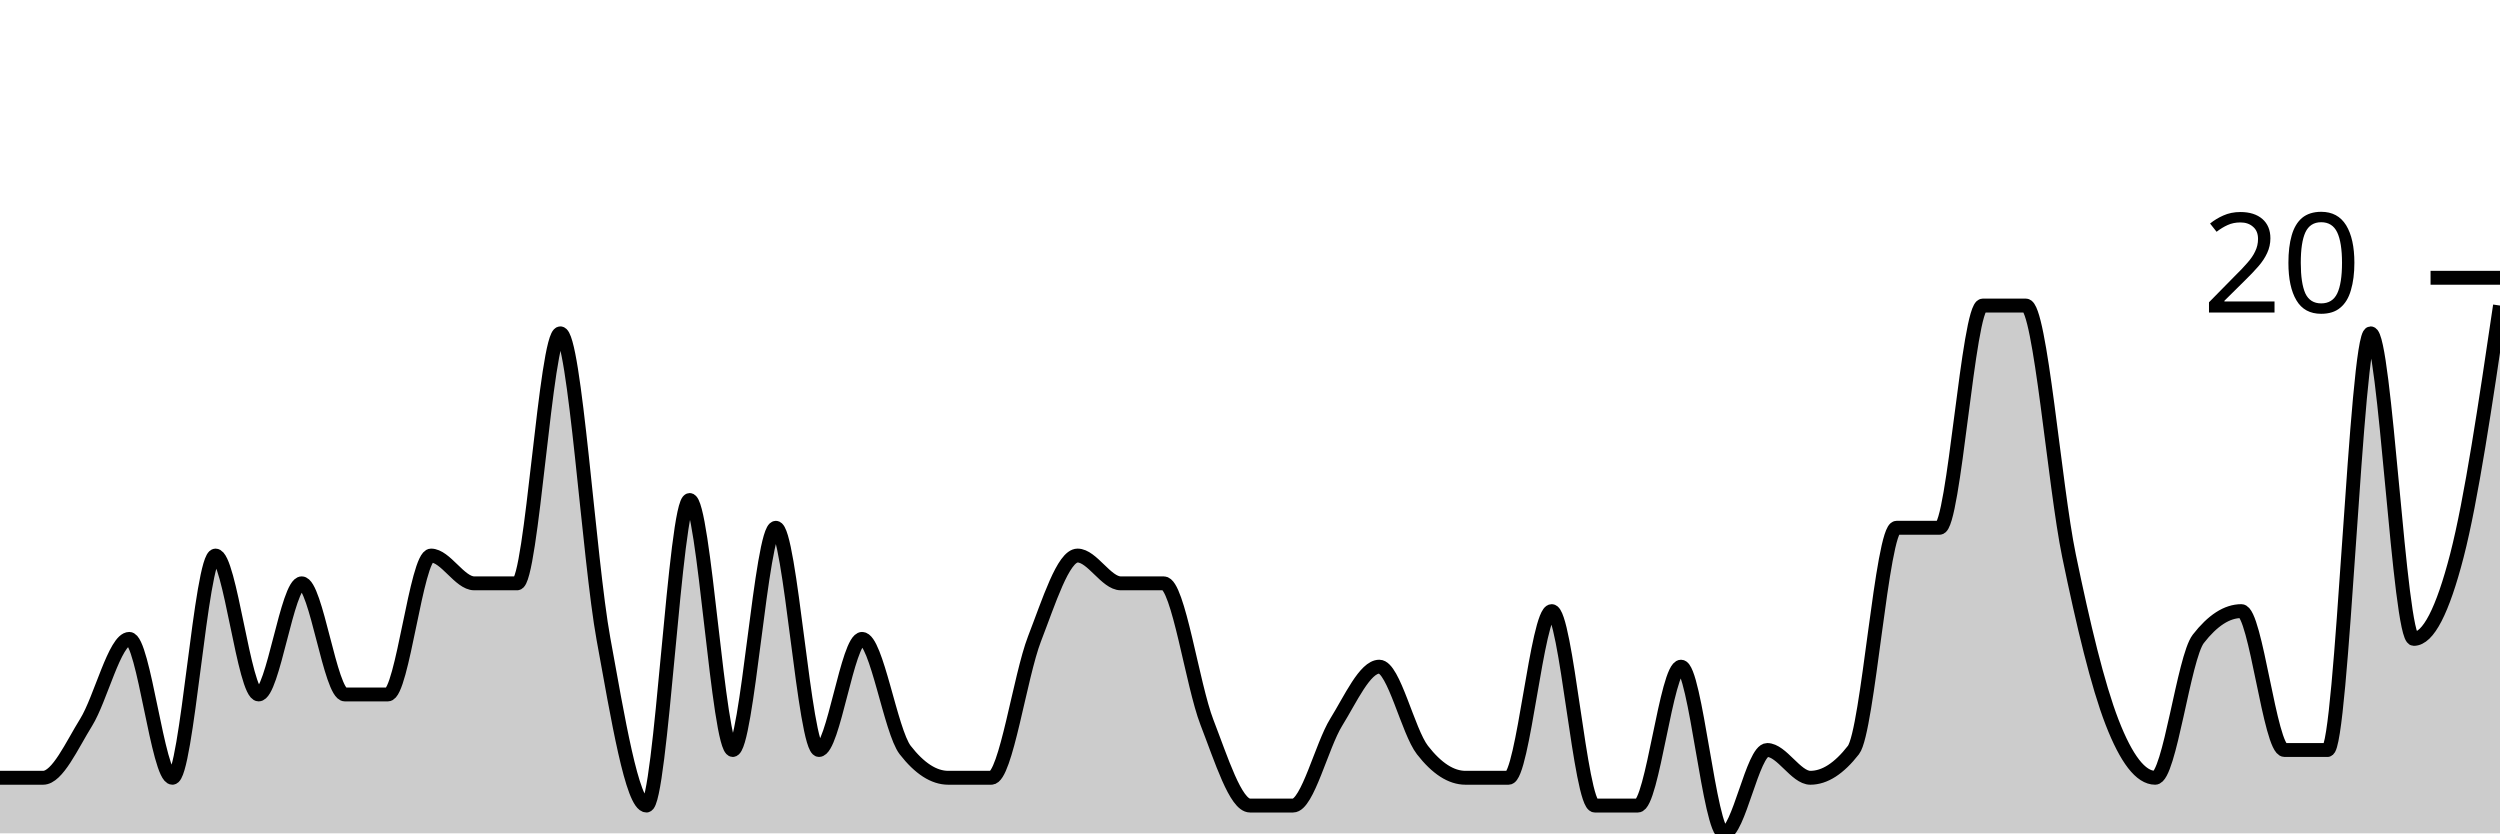
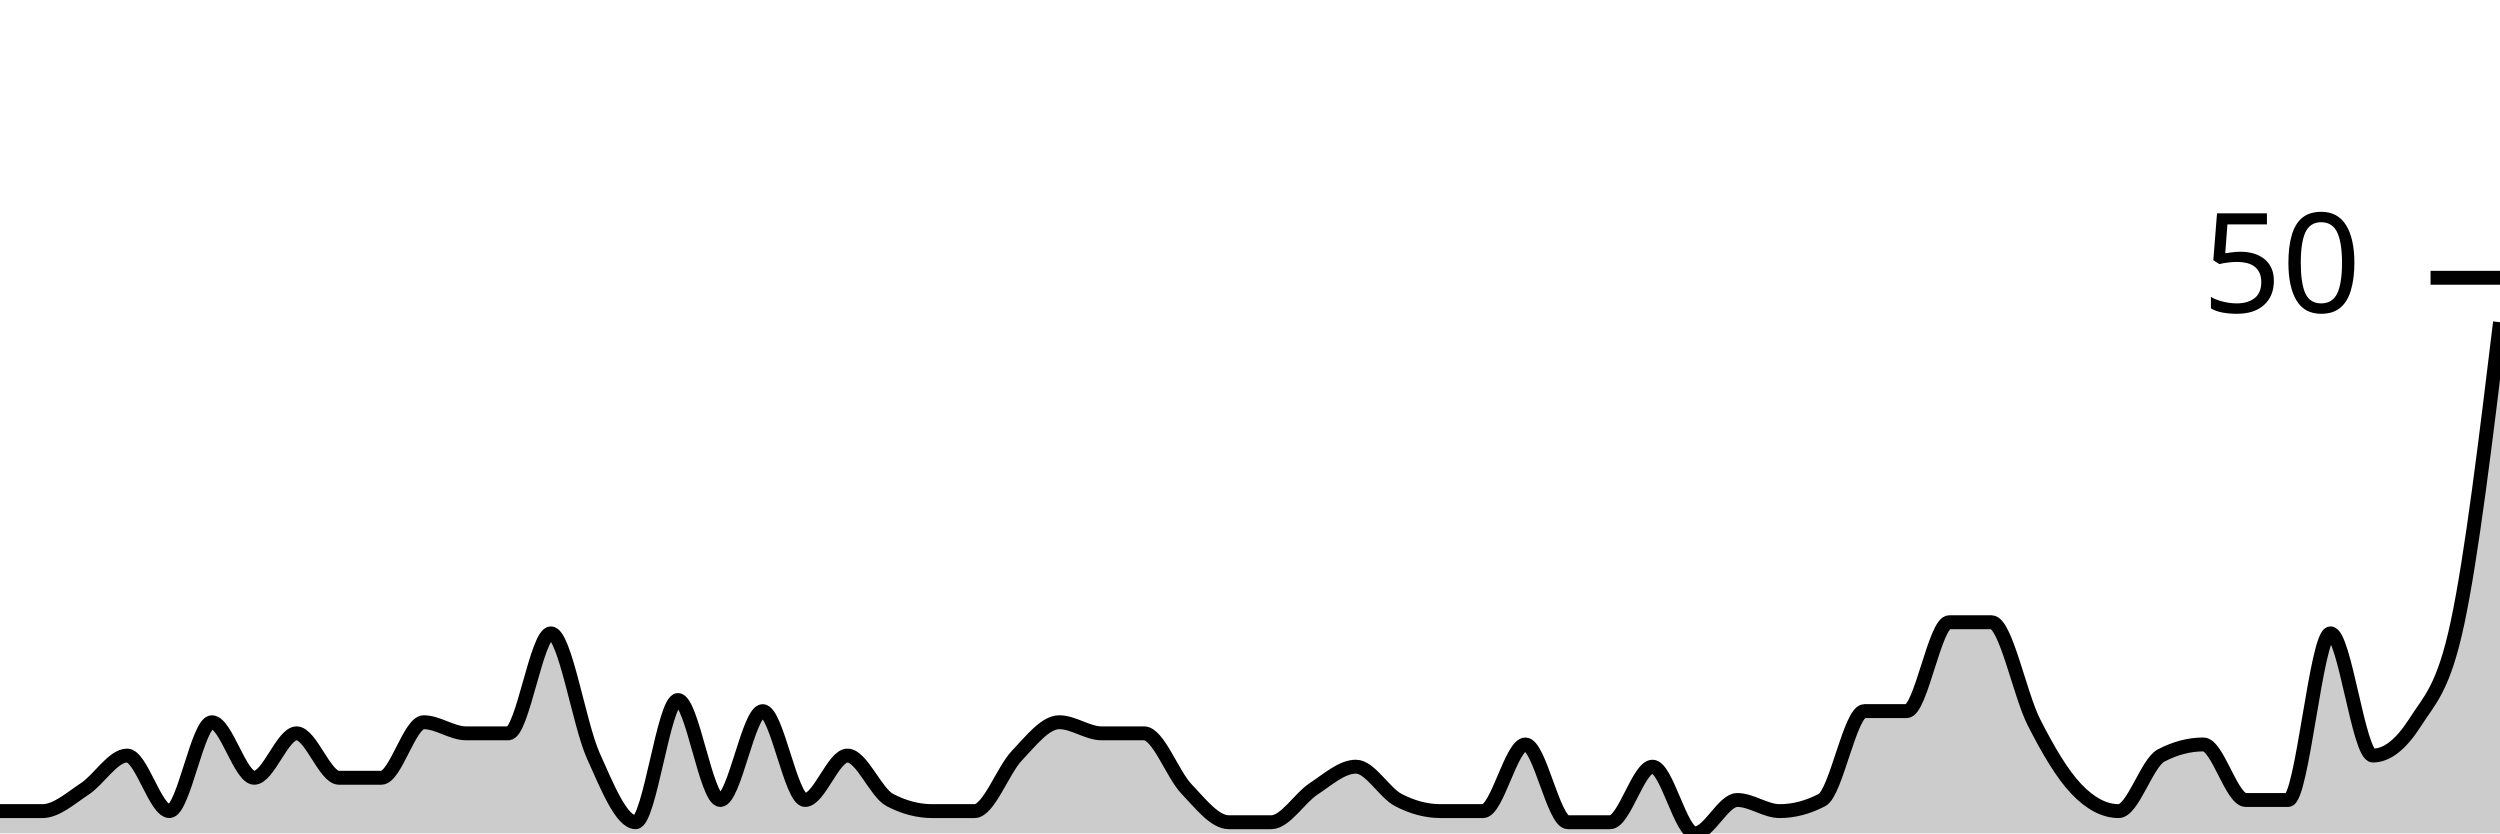
<svg xmlns="http://www.w3.org/2000/svg" viewBox="0 0 180 60">
  <g transform="translate(0,20)">
-     <path class="area" fill="rgba(0, 0, 0, 0.2)" d="M0,36C1.034,36,2.069,36,3.103,36C4.138,36,5.172,33.667,6.207,32C7.241,30.333,8.276,26,9.31,26C10.345,26,11.379,36,12.414,36C13.448,36,14.483,20,15.517,20C16.552,20,17.586,30,18.621,30C19.655,30,20.69,22,21.724,22C22.759,22,23.793,30,24.828,30C25.862,30,26.897,30,27.931,30C28.966,30,30,20,31.034,20C32.069,20,33.103,22,34.138,22C35.172,22,36.207,22,37.241,22C38.276,22,39.31,4,40.345,4C41.379,4,42.414,20.333,43.448,26C44.483,31.667,45.517,38,46.552,38C47.586,38,48.621,16,49.655,16C50.69,16,51.724,34,52.759,34C53.793,34,54.828,18,55.862,18C56.897,18,57.931,34,58.966,34C60,34,61.034,26,62.069,26C63.103,26,64.138,32.667,65.172,34C66.207,35.333,67.241,36,68.276,36C69.31,36,70.345,36,71.379,36C72.414,36,73.448,28.667,74.483,26C75.517,23.333,76.552,20,77.586,20C78.621,20,79.655,22,80.69,22C81.724,22,82.759,22,83.793,22C84.828,22,85.862,29.333,86.897,32C87.931,34.667,88.966,38,90,38C91.034,38,92.069,38,93.103,38C94.138,38,95.172,33.667,96.207,32C97.241,30.333,98.276,28,99.31,28C100.345,28,101.379,32.667,102.414,34C103.448,35.333,104.483,36,105.517,36C106.552,36,107.586,36,108.621,36C109.655,36,110.69,24,111.724,24C112.759,24,113.793,38,114.828,38C115.862,38,116.897,38,117.931,38C118.966,38,120,28,121.034,28C122.069,28,123.103,40,124.138,40C125.172,40,126.207,34,127.241,34C128.276,34,129.31,36,130.345,36C131.379,36,132.414,35.333,133.448,34C134.483,32.667,135.517,18,136.552,18C137.586,18,138.621,18,139.655,18C140.69,18,141.724,2,142.759,2C143.793,2,144.828,2,145.862,2C146.897,2,147.931,15,148.966,20C150,25,151.034,29.333,152.069,32C153.103,34.667,154.138,36,155.172,36C156.207,36,157.241,27.333,158.276,26C159.31,24.667,160.345,24,161.379,24C162.414,24,163.448,34,164.483,34C165.517,34,166.552,34,167.586,34C168.621,34,169.655,4,170.69,4C171.724,4,172.759,26,173.793,26C174.828,26,175.862,24,176.897,20C177.931,16,178.966,9,180,2L180,40C178.966,40,177.931,40,176.897,40C175.862,40,174.828,40,173.793,40C172.759,40,171.724,40,170.69,40C169.655,40,168.621,40,167.586,40C166.552,40,165.517,40,164.483,40C163.448,40,162.414,40,161.379,40C160.345,40,159.31,40,158.276,40C157.241,40,156.207,40,155.172,40C154.138,40,153.103,40,152.069,40C151.034,40,150,40,148.966,40C147.931,40,146.897,40,145.862,40C144.828,40,143.793,40,142.759,40C141.724,40,140.69,40,139.655,40C138.621,40,137.586,40,136.552,40C135.517,40,134.483,40,133.448,40C132.414,40,131.379,40,130.345,40C129.31,40,128.276,40,127.241,40C126.207,40,125.172,40,124.138,40C123.103,40,122.069,40,121.034,40C120,40,118.966,40,117.931,40C116.897,40,115.862,40,114.828,40C113.793,40,112.759,40,111.724,40C110.69,40,109.655,40,108.621,40C107.586,40,106.552,40,105.517,40C104.483,40,103.448,40,102.414,40C101.379,40,100.345,40,99.31,40C98.276,40,97.241,40,96.207,40C95.172,40,94.138,40,93.103,40C92.069,40,91.034,40,90,40C88.966,40,87.931,40,86.897,40C85.862,40,84.828,40,83.793,40C82.759,40,81.724,40,80.69,40C79.655,40,78.621,40,77.586,40C76.552,40,75.517,40,74.483,40C73.448,40,72.414,40,71.379,40C70.345,40,69.31,40,68.276,40C67.241,40,66.207,40,65.172,40C64.138,40,63.103,40,62.069,40C61.034,40,60,40,58.966,40C57.931,40,56.897,40,55.862,40C54.828,40,53.793,40,52.759,40C51.724,40,50.69,40,49.655,40C48.621,40,47.586,40,46.552,40C45.517,40,44.483,40,43.448,40C42.414,40,41.379,40,40.345,40C39.31,40,38.276,40,37.241,40C36.207,40,35.172,40,34.138,40C33.103,40,32.069,40,31.034,40C30,40,28.966,40,27.931,40C26.897,40,25.862,40,24.828,40C23.793,40,22.759,40,21.724,40C20.69,40,19.655,40,18.621,40C17.586,40,16.552,40,15.517,40C14.483,40,13.448,40,12.414,40C11.379,40,10.345,40,9.31,40C8.276,40,7.241,40,6.207,40C5.172,40,4.138,40,3.103,40C2.069,40,1.034,40,0,40Z" />
-     <path class="line" stroke="black" fill="none" d="M0,36C1.034,36,2.069,36,3.103,36C4.138,36,5.172,33.667,6.207,32C7.241,30.333,8.276,26,9.31,26C10.345,26,11.379,36,12.414,36C13.448,36,14.483,20,15.517,20C16.552,20,17.586,30,18.621,30C19.655,30,20.69,22,21.724,22C22.759,22,23.793,30,24.828,30C25.862,30,26.897,30,27.931,30C28.966,30,30,20,31.034,20C32.069,20,33.103,22,34.138,22C35.172,22,36.207,22,37.241,22C38.276,22,39.31,4,40.345,4C41.379,4,42.414,20.333,43.448,26C44.483,31.667,45.517,38,46.552,38C47.586,38,48.621,16,49.655,16C50.69,16,51.724,34,52.759,34C53.793,34,54.828,18,55.862,18C56.897,18,57.931,34,58.966,34C60,34,61.034,26,62.069,26C63.103,26,64.138,32.667,65.172,34C66.207,35.333,67.241,36,68.276,36C69.31,36,70.345,36,71.379,36C72.414,36,73.448,28.667,74.483,26C75.517,23.333,76.552,20,77.586,20C78.621,20,79.655,22,80.69,22C81.724,22,82.759,22,83.793,22C84.828,22,85.862,29.333,86.897,32C87.931,34.667,88.966,38,90,38C91.034,38,92.069,38,93.103,38C94.138,38,95.172,33.667,96.207,32C97.241,30.333,98.276,28,99.31,28C100.345,28,101.379,32.667,102.414,34C103.448,35.333,104.483,36,105.517,36C106.552,36,107.586,36,108.621,36C109.655,36,110.69,24,111.724,24C112.759,24,113.793,38,114.828,38C115.862,38,116.897,38,117.931,38C118.966,38,120,28,121.034,28C122.069,28,123.103,40,124.138,40C125.172,40,126.207,34,127.241,34C128.276,34,129.31,36,130.345,36C131.379,36,132.414,35.333,133.448,34C134.483,32.667,135.517,18,136.552,18C137.586,18,138.621,18,139.655,18C140.69,18,141.724,2,142.759,2C143.793,2,144.828,2,145.862,2C146.897,2,147.931,15,148.966,20C150,25,151.034,29.333,152.069,32C153.103,34.667,154.138,36,155.172,36C156.207,36,157.241,27.333,158.276,26C159.31,24.667,160.345,24,161.379,24C162.414,24,163.448,34,164.483,34C165.517,34,166.552,34,167.586,34C168.621,34,169.655,4,170.69,4C171.724,4,172.759,26,173.793,26C174.828,26,175.862,24,176.897,20C177.931,16,178.966,9,180,2" />
+     <path class="area" fill="rgba(0, 0, 0, 0.2)" d="M0,38.4C1.017,38.4,2.034,38.4,3.051,38.4C4.068,38.4,5.085,37.467,6.102,36.8C7.119,36.133,8.136,34.4,9.153,34.4C10.169,34.4,11.186,38.4,12.203,38.4C13.22,38.4,14.237,32,15.254,32C16.271,32,17.288,36,18.305,36C19.322,36,20.339,32.8,21.356,32.8C22.373,32.8,23.39,36,24.407,36C25.424,36,26.441,36,27.458,36C28.475,36,29.492,32,30.508,32C31.525,32,32.542,32.8,33.559,32.8C34.576,32.8,35.593,32.8,36.61,32.8C37.627,32.8,38.644,25.6,39.661,25.6C40.678,25.6,41.695,32.133,42.712,34.4C43.729,36.667,44.746,39.2,45.763,39.2C46.78,39.2,47.797,30.4,48.814,30.4C49.831,30.4,50.847,37.6,51.864,37.6C52.881,37.6,53.898,31.2,54.915,31.2C55.932,31.2,56.949,37.6,57.966,37.6C58.983,37.6,60,34.4,61.017,34.4C62.034,34.4,63.051,37.067,64.068,37.6C65.085,38.133,66.102,38.4,67.119,38.4C68.136,38.4,69.153,38.4,70.169,38.4C71.186,38.4,72.203,35.467,73.22,34.4C74.237,33.333,75.254,32,76.271,32C77.288,32,78.305,32.8,79.322,32.8C80.339,32.8,81.356,32.8,82.373,32.8C83.39,32.8,84.407,35.733,85.424,36.8C86.441,37.867,87.458,39.2,88.475,39.2C89.492,39.2,90.508,39.2,91.525,39.2C92.542,39.2,93.559,37.467,94.576,36.8C95.593,36.133,96.61,35.2,97.627,35.2C98.644,35.2,99.661,37.067,100.678,37.6C101.695,38.133,102.712,38.4,103.729,38.4C104.746,38.4,105.763,38.4,106.78,38.4C107.797,38.4,108.814,33.6,109.831,33.6C110.847,33.6,111.864,39.2,112.881,39.2C113.898,39.2,114.915,39.2,115.932,39.2C116.949,39.2,117.966,35.2,118.983,35.2C120,35.2,121.017,40,122.034,40C123.051,40,124.068,37.6,125.085,37.6C126.102,37.6,127.119,38.4,128.136,38.4C129.153,38.4,130.169,38.133,131.186,37.6C132.203,37.067,133.22,31.2,134.237,31.2C135.254,31.2,136.271,31.2,137.288,31.2C138.305,31.2,139.322,24.8,140.339,24.8C141.356,24.8,142.373,24.8,143.39,24.8C144.407,24.8,145.424,30,146.441,32C147.458,34,148.475,35.733,149.492,36.8C150.508,37.867,151.525,38.4,152.542,38.4C153.559,38.4,154.576,34.933,155.593,34.4C156.61,33.867,157.627,33.6,158.644,33.6C159.661,33.6,160.678,37.6,161.695,37.6C162.712,37.6,163.729,37.6,164.746,37.6C165.763,37.6,166.78,25.6,167.797,25.6C168.814,25.6,169.831,34.4,170.847,34.4C171.864,34.4,172.881,33.6,173.898,32C174.915,30.4,175.932,29.6,176.949,24.8C177.966,20,178.983,11.6,180,3.2L180,40C178.983,40,177.966,40,176.949,40C175.932,40,174.915,40,173.898,40C172.881,40,171.864,40,170.847,40C169.831,40,168.814,40,167.797,40C166.78,40,165.763,40,164.746,40C163.729,40,162.712,40,161.695,40C160.678,40,159.661,40,158.644,40C157.627,40,156.61,40,155.593,40C154.576,40,153.559,40,152.542,40C151.525,40,150.508,40,149.492,40C148.475,40,147.458,40,146.441,40C145.424,40,144.407,40,143.39,40C142.373,40,141.356,40,140.339,40C139.322,40,138.305,40,137.288,40C136.271,40,135.254,40,134.237,40C133.22,40,132.203,40,131.186,40C130.169,40,129.153,40,128.136,40C127.119,40,126.102,40,125.085,40C124.068,40,123.051,40,122.034,40C121.017,40,120,40,118.983,40C117.966,40,116.949,40,115.932,40C114.915,40,113.898,40,112.881,40C111.864,40,110.847,40,109.831,40C108.814,40,107.797,40,106.78,40C105.763,40,104.746,40,103.729,40C102.712,40,101.695,40,100.678,40C99.661,40,98.644,40,97.627,40C96.61,40,95.593,40,94.576,40C93.559,40,92.542,40,91.525,40C90.508,40,89.492,40,88.475,40C87.458,40,86.441,40,85.424,40C84.407,40,83.39,40,82.373,40C81.356,40,80.339,40,79.322,40C78.305,40,77.288,40,76.271,40C75.254,40,74.237,40,73.22,40C72.203,40,71.186,40,70.169,40C69.153,40,68.136,40,67.119,40C66.102,40,65.085,40,64.068,40C63.051,40,62.034,40,61.017,40C60,40,58.983,40,57.966,40C56.949,40,55.932,40,54.915,40C53.898,40,52.881,40,51.864,40C50.847,40,49.831,40,48.814,40C47.797,40,46.78,40,45.763,40C44.746,40,43.729,40,42.712,40C41.695,40,40.678,40,39.661,40C38.644,40,37.627,40,36.61,40C35.593,40,34.576,40,33.559,40C32.542,40,31.525,40,30.508,40C29.492,40,28.475,40,27.458,40C26.441,40,25.424,40,24.407,40C23.39,40,22.373,40,21.356,40C20.339,40,19.322,40,18.305,40C17.288,40,16.271,40,15.254,40C14.237,40,13.22,40,12.203,40C11.186,40,10.169,40,9.153,40C8.136,40,7.119,40,6.102,40C5.085,40,4.068,40,3.051,40C2.034,40,1.017,40,0,40Z" />
+     <path class="line" stroke="black" fill="none" d="M0,38.4C1.017,38.4,2.034,38.4,3.051,38.4C4.068,38.4,5.085,37.467,6.102,36.8C7.119,36.133,8.136,34.4,9.153,34.4C10.169,34.4,11.186,38.4,12.203,38.4C13.22,38.4,14.237,32,15.254,32C16.271,32,17.288,36,18.305,36C19.322,36,20.339,32.8,21.356,32.8C22.373,32.8,23.39,36,24.407,36C25.424,36,26.441,36,27.458,36C28.475,36,29.492,32,30.508,32C31.525,32,32.542,32.8,33.559,32.8C34.576,32.8,35.593,32.8,36.61,32.8C37.627,32.8,38.644,25.6,39.661,25.6C40.678,25.6,41.695,32.133,42.712,34.4C43.729,36.667,44.746,39.2,45.763,39.2C46.78,39.2,47.797,30.4,48.814,30.4C49.831,30.4,50.847,37.6,51.864,37.6C52.881,37.6,53.898,31.2,54.915,31.2C55.932,31.2,56.949,37.6,57.966,37.6C58.983,37.6,60,34.4,61.017,34.4C62.034,34.4,63.051,37.067,64.068,37.6C65.085,38.133,66.102,38.4,67.119,38.4C68.136,38.4,69.153,38.4,70.169,38.4C71.186,38.4,72.203,35.467,73.22,34.4C74.237,33.333,75.254,32,76.271,32C77.288,32,78.305,32.8,79.322,32.8C80.339,32.8,81.356,32.8,82.373,32.8C83.39,32.8,84.407,35.733,85.424,36.8C86.441,37.867,87.458,39.2,88.475,39.2C89.492,39.2,90.508,39.2,91.525,39.2C92.542,39.2,93.559,37.467,94.576,36.8C95.593,36.133,96.61,35.2,97.627,35.2C98.644,35.2,99.661,37.067,100.678,37.6C101.695,38.133,102.712,38.4,103.729,38.4C104.746,38.4,105.763,38.4,106.78,38.4C107.797,38.4,108.814,33.6,109.831,33.6C110.847,33.6,111.864,39.2,112.881,39.2C113.898,39.2,114.915,39.2,115.932,39.2C116.949,39.2,117.966,35.2,118.983,35.2C120,35.2,121.017,40,122.034,40C123.051,40,124.068,37.6,125.085,37.6C126.102,37.6,127.119,38.4,128.136,38.4C129.153,38.4,130.169,38.133,131.186,37.6C132.203,37.067,133.22,31.2,134.237,31.2C135.254,31.2,136.271,31.2,137.288,31.2C138.305,31.2,139.322,24.8,140.339,24.8C141.356,24.8,142.373,24.8,143.39,24.8C144.407,24.8,145.424,30,146.441,32C147.458,34,148.475,35.733,149.492,36.8C150.508,37.867,151.525,38.4,152.542,38.4C153.559,38.4,154.576,34.933,155.593,34.4C156.61,33.867,157.627,33.6,158.644,33.6C159.661,33.6,160.678,37.6,161.695,37.6C162.712,37.6,163.729,37.6,164.746,37.6C165.763,37.6,166.78,25.6,167.797,25.6C168.814,25.6,169.831,34.4,170.847,34.4C171.864,34.4,172.881,33.6,173.898,32C174.915,30.4,175.932,29.6,176.949,24.8C177.966,20,178.983,11.6,180,3.2" />
    <path class="axis-ceiling" stroke-width="1" stroke="black" fill="none" d="M175,0L180,0" />
-     <text class="axis-ceiling-label" font-family="sans-serif" text-anchor="end" font-size="10px" x="170" y="2.5">20</text>
+     <text class="axis-ceiling-label" font-family="sans-serif" text-anchor="end" font-size="10px" x="170" y="2.5">50</text>
  </g>
</svg>
